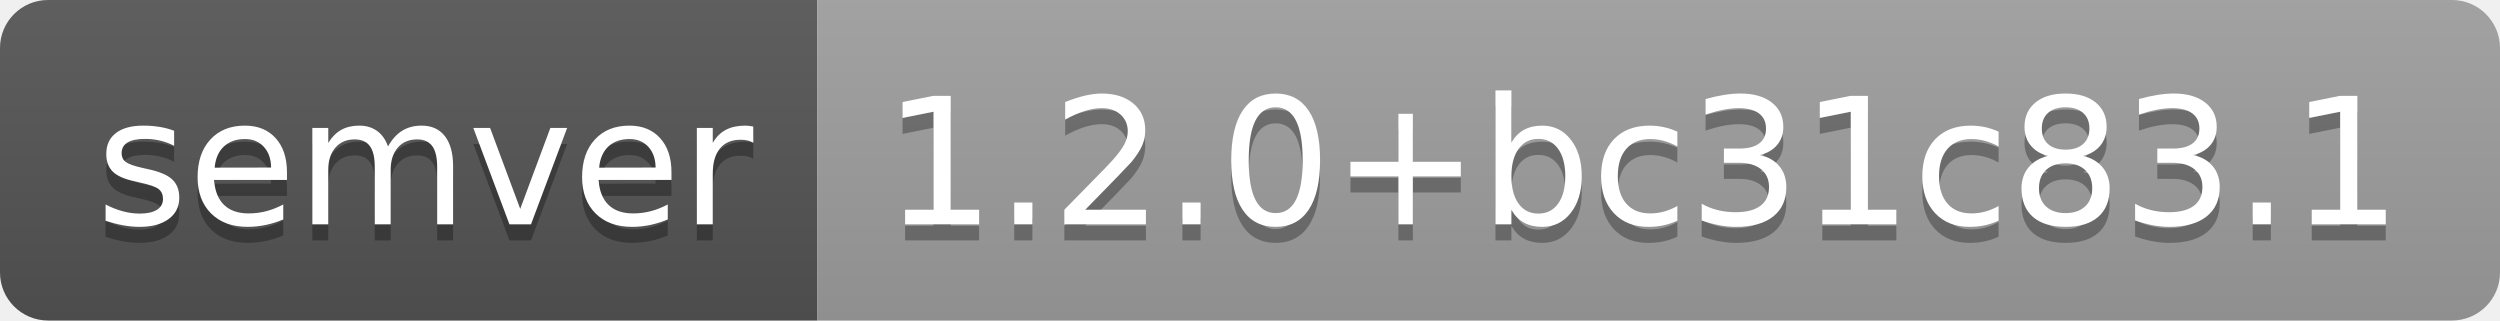
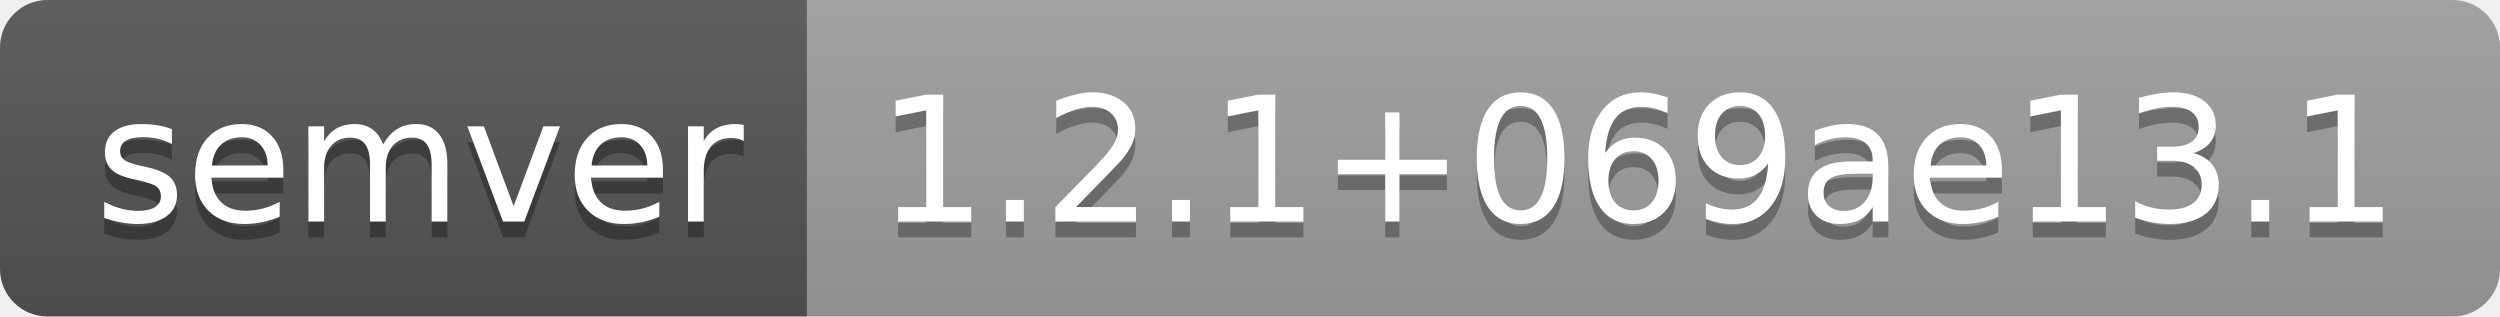
- <svg xmlns="http://www.w3.org/2000/svg" width="156" height="20" role="img" aria-label="semver: 1.2.0+bc31c83.1">
+ <svg xmlns="http://www.w3.org/2000/svg" width="158" height="20" role="img" aria-label="semver: 1.2.1+069ae13.1">
  <linearGradient id="s" x2="0" y2="100%">
    <stop offset="0" stop-color="#bbb" stop-opacity=".1" />
    <stop offset="1" stop-opacity=".1" />
  </linearGradient>
  <clipPath id="r">
-     <rect width="156" height="20" rx="3" fill="#fff" />
+     <rect width="158" height="20" rx="3" fill="#fff" />
  </clipPath>
  <g clip-path="url(#r)">
    <rect width="51" height="20" fill="#555" />
-     <rect x="51" width="105" height="20" fill="#9f9f9f" />
-     <rect width="156" height="20" fill="url(#s)" />
+     <rect x="51" width="107" height="20" fill="#9f9f9f" />
+     <rect width="158" height="20" fill="url(#s)" />
  </g>
  <g fill="#fff" text-anchor="middle" font-family="Verdana,Geneva,DejaVu Sans,sans-serif" text-rendering="geometricPrecision" font-size="110">
    <text aria-hidden="true" x="265" y="150" fill="#010101" fill-opacity=".3" transform="scale(.1)" textLength="410">semver</text>
    <text x="265" y="140" transform="scale(.1)" fill="#fff" textLength="410">semver</text>
-     <text aria-hidden="true" x="1025" y="150" fill="#010101" fill-opacity=".3" transform="scale(.1)" textLength="950">1.2.0+bc31c83.1</text>
-     <text x="1025" y="140" transform="scale(.1)" fill="#fff" textLength="950">1.2.0+bc31c83.1</text>
+     <text aria-hidden="true" x="1035" y="150" fill="#010101" fill-opacity=".3" transform="scale(.1)" textLength="970">1.2.1+069ae13.1</text>
+     <text x="1035" y="140" transform="scale(.1)" fill="#fff" textLength="970">1.2.1+069ae13.1</text>
  </g>
</svg>
